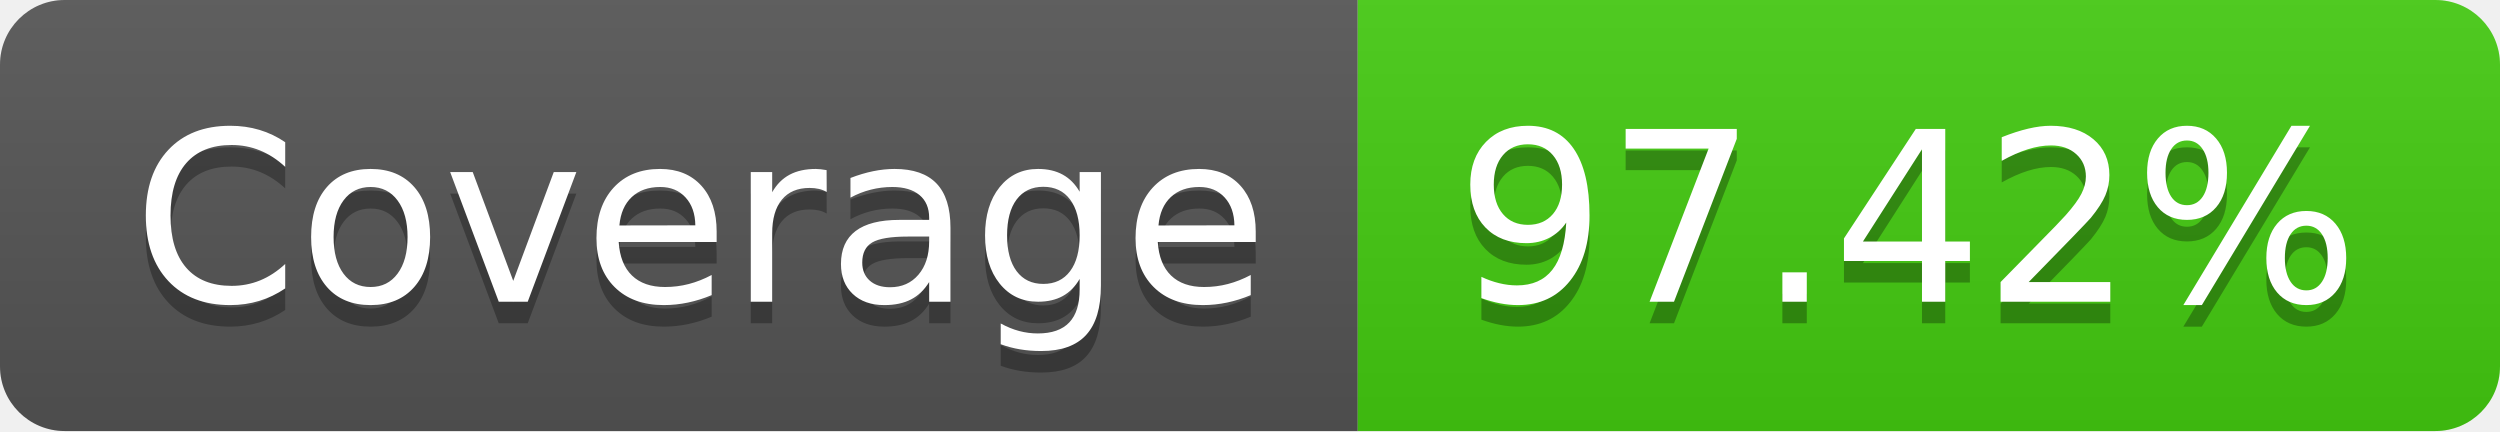
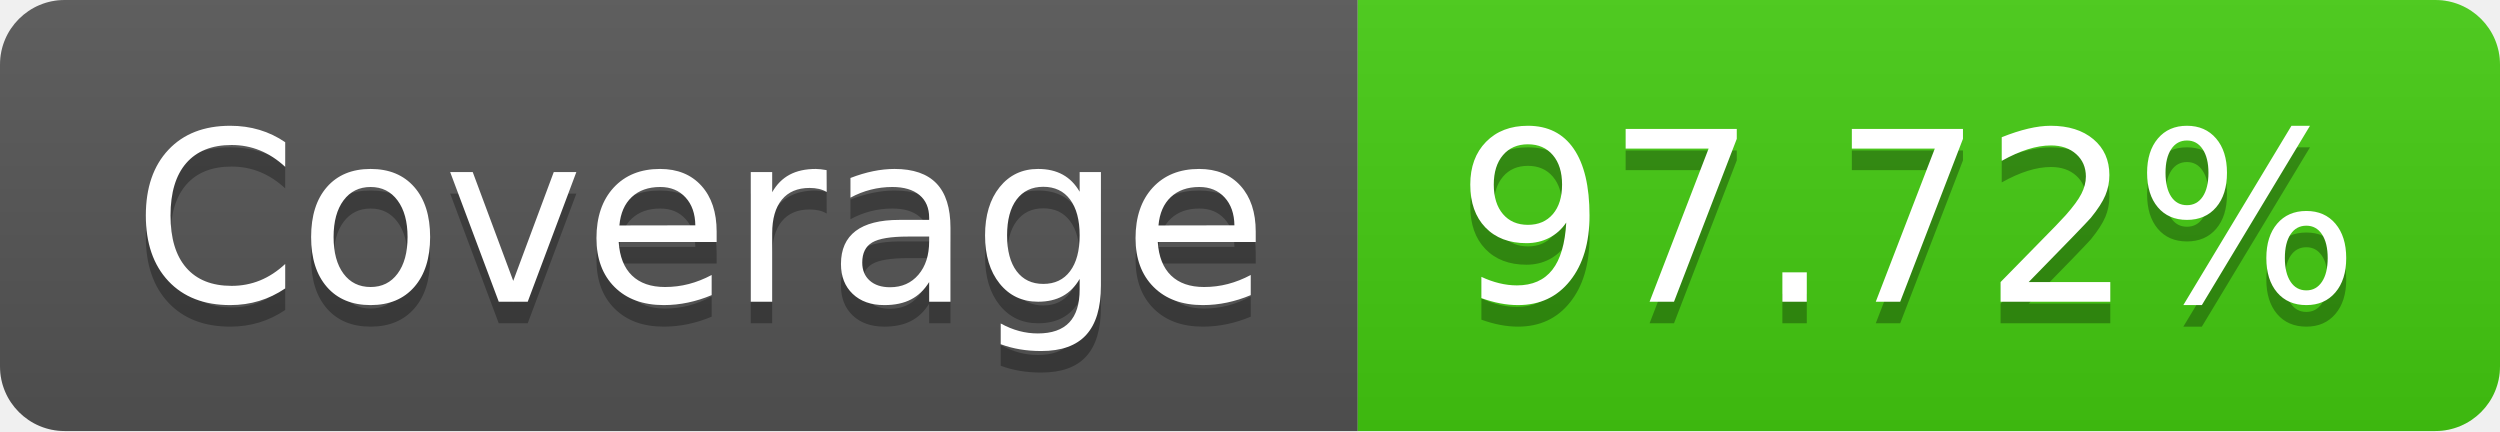
- <svg xmlns="http://www.w3.org/2000/svg" width="116" height="20" role="img" aria-label="Coverage: 97.42%">
+ <svg xmlns="http://www.w3.org/2000/svg" width="116" height="20" role="img" aria-label="Coverage: 97.72%">
  <linearGradient id="s" x2="0" y2="100%">
    <stop offset="0" stop-color="#bbb" stop-opacity=".1" />
    <stop offset="1" stop-opacity=".1" />
  </linearGradient>
  <clipPath id="r">
    <rect width="116" height="20" rx="3" fill="#fff" />
  </clipPath>
  <g clip-path="url(#r)">
    <rect width="63" height="20" fill="#555" />
    <rect x="63" width="53" height="20" fill="#4c1" />
    <rect width="116" height="20" fill="url(#s)" />
  </g>
  <g fill="#fff" text-anchor="middle" font-family="Verdana,Geneva,DejaVu Sans,sans-serif" text-rendering="geometricPrecision" font-size="110">
    <text aria-hidden="true" x="325" y="150" fill="#010101" fill-opacity=".3" transform="scale(.1)" textLength="530">Coverage</text>
    <text x="325" y="140" transform="scale(.1)" fill="#fff" textLength="530">Coverage</text>
-     <text aria-hidden="true" x="885" y="150" fill="#010101" fill-opacity=".3" transform="scale(.1)" textLength="430">97.42%</text>
-     <text x="885" y="140" transform="scale(.1)" fill="#fff" textLength="430">97.42%</text>
+     <text aria-hidden="true" x="885" y="150" fill="#010101" fill-opacity=".3" transform="scale(.1)" textLength="430">97.72%</text>
+     <text x="885" y="140" transform="scale(.1)" fill="#fff" textLength="430">97.72%</text>
  </g>
</svg>
